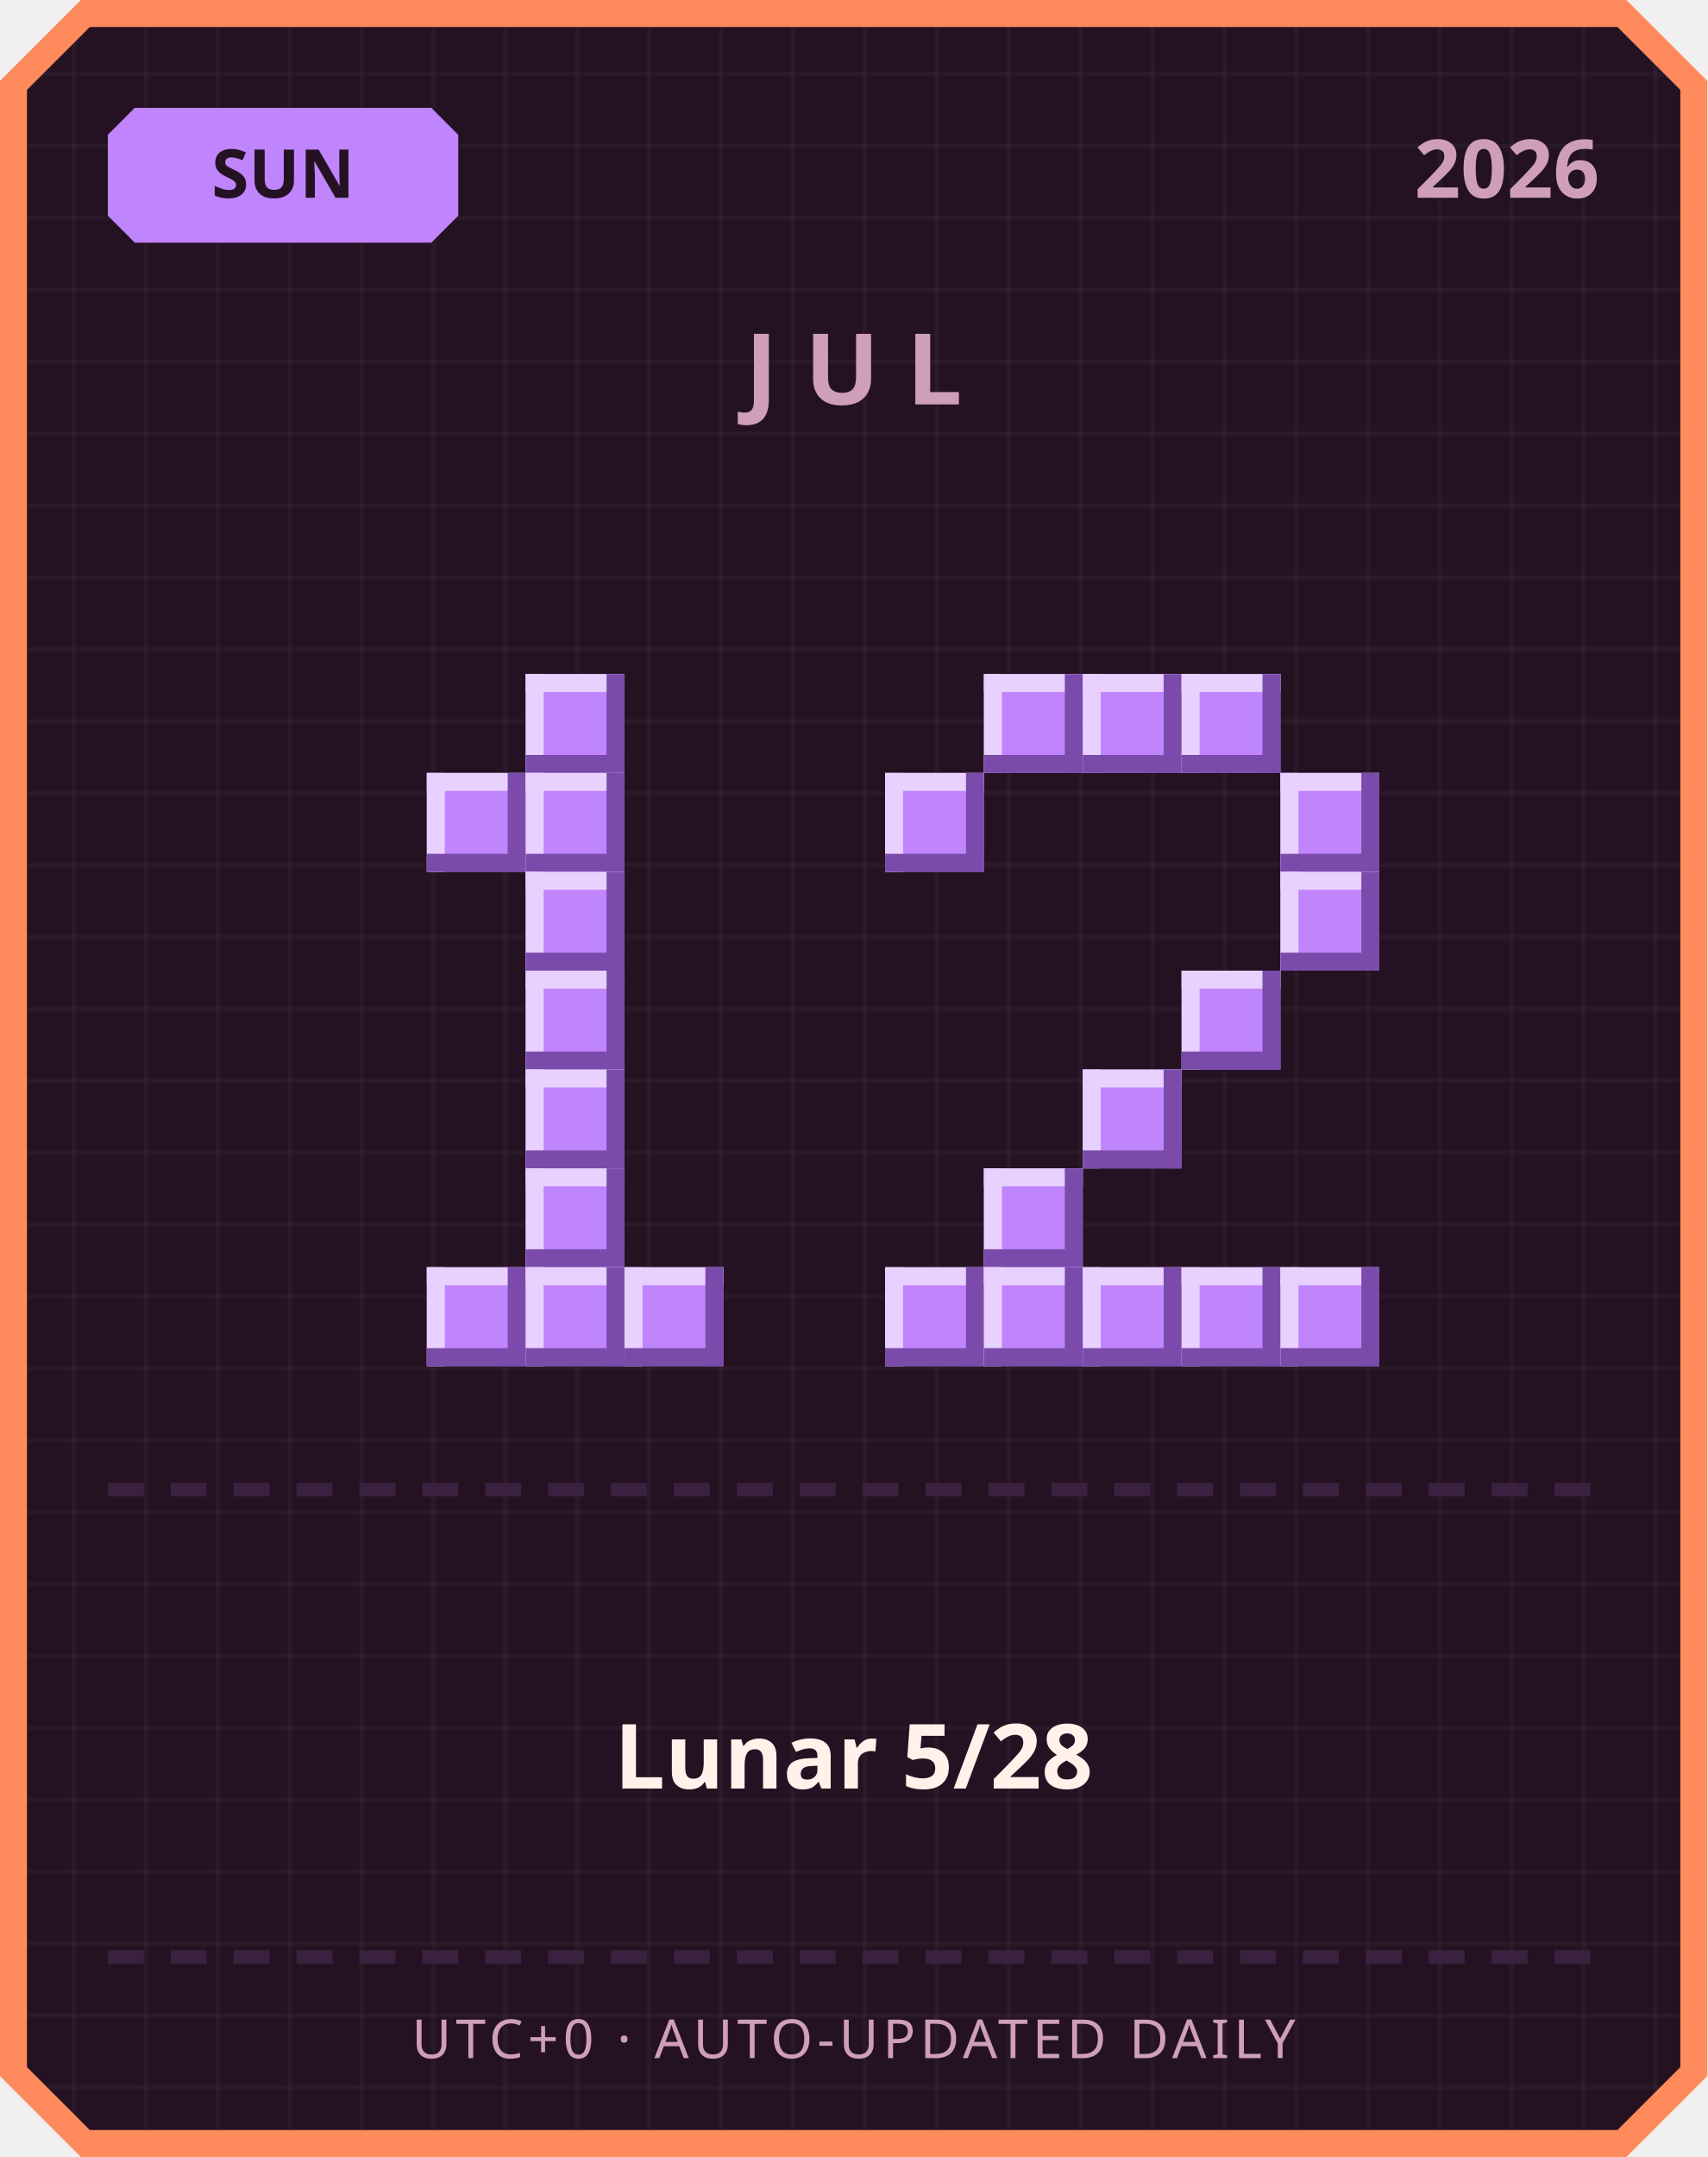
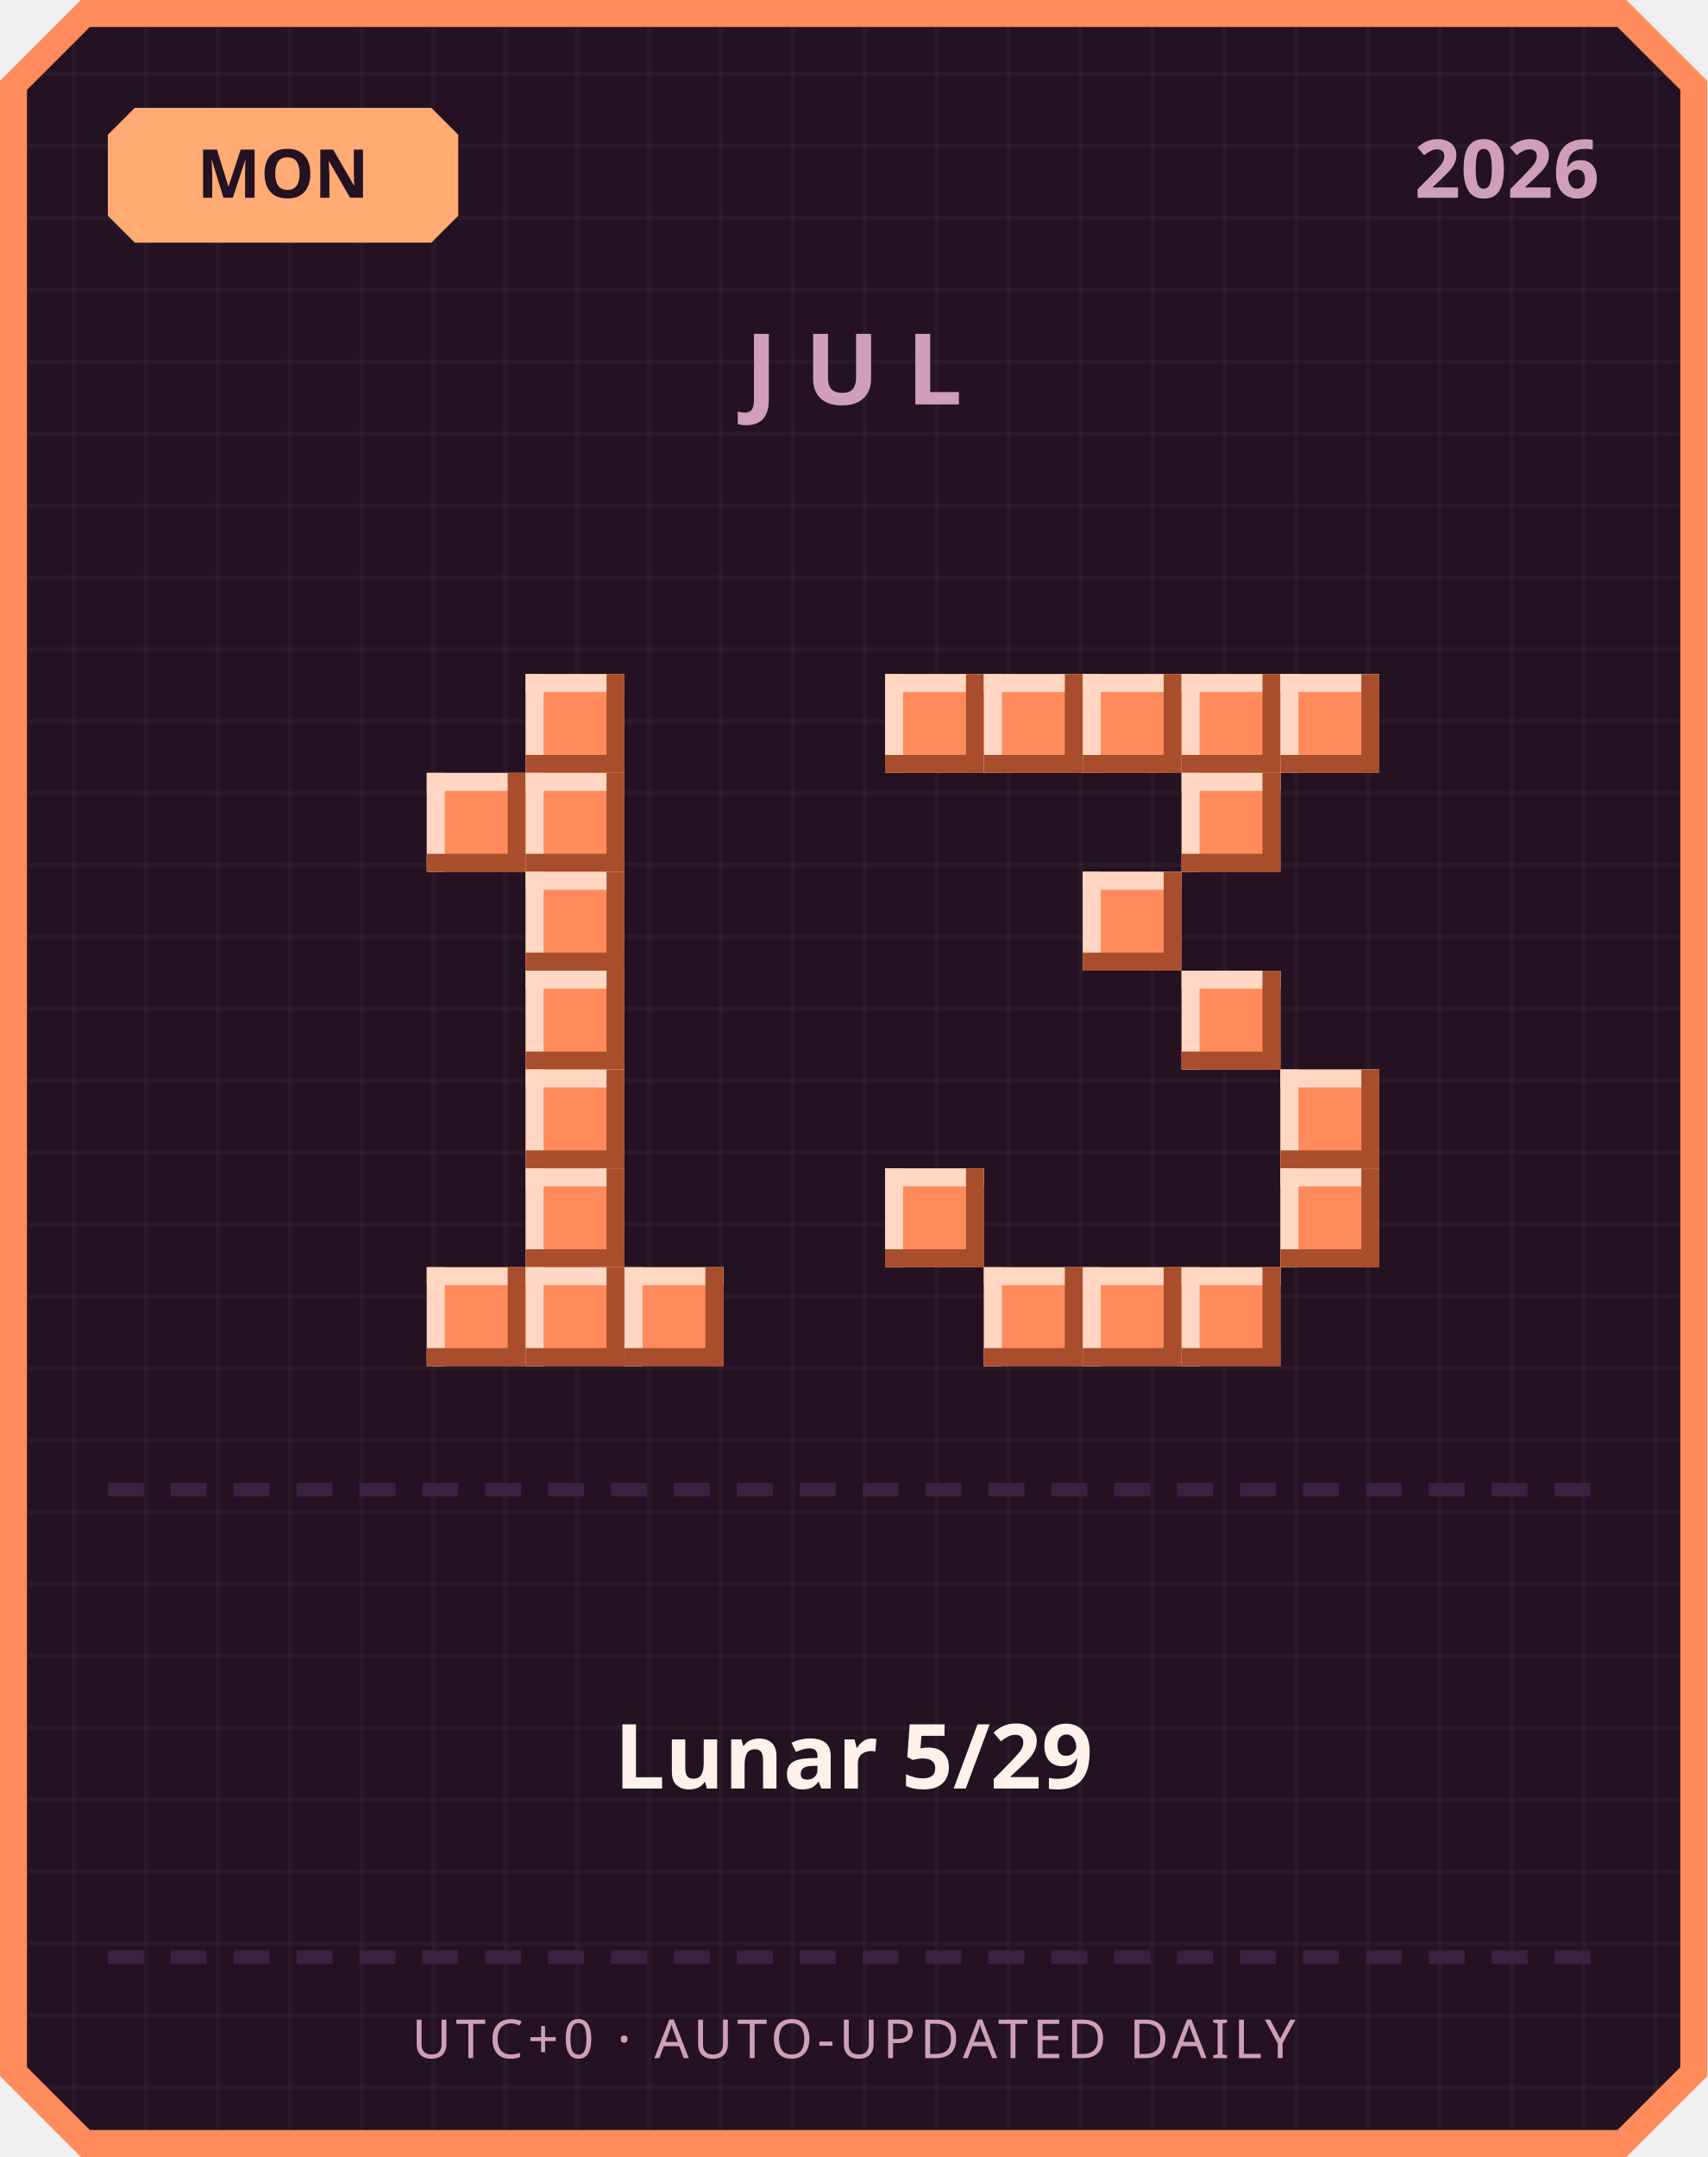
<svg xmlns="http://www.w3.org/2000/svg" width="380" height="480" viewBox="0 0 380 480">
  <defs>
    <pattern id="grid" width="16" height="16" patternUnits="userSpaceOnUse">
      <rect width="16" height="16" fill="#241222" />
      <rect width="1" height="16" fill="#ffffff" opacity="0.03" />
      <rect width="16" height="1" fill="#ffffff" opacity="0.03" />
    </pattern>
  </defs>
  <path d="M 18,0 L 362,0 L 380,18 L 380,462 L 362,480 L 18,480 L 0,462 L 0,18 Z" fill="#ff8a5c" />
  <path d="M 20,6 L 360,6 L 374,20 L 374,460 L 360,474 L 20,474 L 6,460 L 6,20 Z" fill="url(#grid)" />
-   <path d="M 30,24 L 96,24 L 102,30 L 102,48 L 96,54 L 30,54 L 24,48 L 24,30 Z" fill="#c084fc" />
-   <text x="63" y="44" text-anchor="middle" font-family="'Segoe UI', sans-serif" font-size="15" font-weight="700" fill="#241222">SUN</text>
+   <path d="M 30,24 L 96,24 L 102,30 L 102,48 L 96,54 L 30,54 L 24,48 L 24,30 Z" fill="#ffab73" />
+   <text x="63" y="44" text-anchor="middle" font-family="'Segoe UI', sans-serif" font-size="15" font-weight="700" fill="#241222">MON</text>
  <text x="356" y="44" text-anchor="end" font-family="'Segoe UI', sans-serif" font-size="18" font-weight="700" fill="#cf9fb8">2026</text>
  <text x="190" y="90" text-anchor="middle" font-family="'Segoe UI', sans-serif" font-size="22" font-weight="700" letter-spacing="6" fill="#cf9fb8">JUL</text>
-   <rect x="117" y="150" width="22" height="22" fill="#c084fc" />
-   <rect x="117" y="150" width="22" height="4" fill="#e9d1ff" />
-   <rect x="117" y="150" width="4" height="22" fill="#e9d1ff" />
-   <rect x="117" y="168" width="22" height="4" fill="#7a4bab" />
-   <rect x="135" y="150" width="4" height="22" fill="#7a4bab" />
-   <rect x="95" y="172" width="22" height="22" fill="#c084fc" />
-   <rect x="95" y="172" width="22" height="4" fill="#e9d1ff" />
-   <rect x="95" y="172" width="4" height="22" fill="#e9d1ff" />
-   <rect x="95" y="190" width="22" height="4" fill="#7a4bab" />
-   <rect x="113" y="172" width="4" height="22" fill="#7a4bab" />
-   <rect x="117" y="172" width="22" height="22" fill="#c084fc" />
-   <rect x="117" y="172" width="22" height="4" fill="#e9d1ff" />
-   <rect x="117" y="172" width="4" height="22" fill="#e9d1ff" />
-   <rect x="117" y="190" width="22" height="4" fill="#7a4bab" />
-   <rect x="135" y="172" width="4" height="22" fill="#7a4bab" />
-   <rect x="117" y="194" width="22" height="22" fill="#c084fc" />
-   <rect x="117" y="194" width="22" height="4" fill="#e9d1ff" />
-   <rect x="117" y="194" width="4" height="22" fill="#e9d1ff" />
-   <rect x="117" y="212" width="22" height="4" fill="#7a4bab" />
-   <rect x="135" y="194" width="4" height="22" fill="#7a4bab" />
-   <rect x="117" y="216" width="22" height="22" fill="#c084fc" />
-   <rect x="117" y="216" width="22" height="4" fill="#e9d1ff" />
-   <rect x="117" y="216" width="4" height="22" fill="#e9d1ff" />
-   <rect x="117" y="234" width="22" height="4" fill="#7a4bab" />
-   <rect x="135" y="216" width="4" height="22" fill="#7a4bab" />
-   <rect x="117" y="238" width="22" height="22" fill="#c084fc" />
-   <rect x="117" y="238" width="22" height="4" fill="#e9d1ff" />
-   <rect x="117" y="238" width="4" height="22" fill="#e9d1ff" />
-   <rect x="117" y="256" width="22" height="4" fill="#7a4bab" />
-   <rect x="135" y="238" width="4" height="22" fill="#7a4bab" />
-   <rect x="117" y="260" width="22" height="22" fill="#c084fc" />
-   <rect x="117" y="260" width="22" height="4" fill="#e9d1ff" />
-   <rect x="117" y="260" width="4" height="22" fill="#e9d1ff" />
-   <rect x="117" y="278" width="22" height="4" fill="#7a4bab" />
-   <rect x="135" y="260" width="4" height="22" fill="#7a4bab" />
-   <rect x="95" y="282" width="22" height="22" fill="#c084fc" />
-   <rect x="95" y="282" width="22" height="4" fill="#e9d1ff" />
-   <rect x="95" y="282" width="4" height="22" fill="#e9d1ff" />
-   <rect x="95" y="300" width="22" height="4" fill="#7a4bab" />
-   <rect x="113" y="282" width="4" height="22" fill="#7a4bab" />
-   <rect x="117" y="282" width="22" height="22" fill="#c084fc" />
-   <rect x="117" y="282" width="22" height="4" fill="#e9d1ff" />
-   <rect x="117" y="282" width="4" height="22" fill="#e9d1ff" />
-   <rect x="117" y="300" width="22" height="4" fill="#7a4bab" />
-   <rect x="135" y="282" width="4" height="22" fill="#7a4bab" />
-   <rect x="139" y="282" width="22" height="22" fill="#c084fc" />
-   <rect x="139" y="282" width="22" height="4" fill="#e9d1ff" />
-   <rect x="139" y="282" width="4" height="22" fill="#e9d1ff" />
-   <rect x="139" y="300" width="22" height="4" fill="#7a4bab" />
-   <rect x="157" y="282" width="4" height="22" fill="#7a4bab" />
-   <rect x="219" y="150" width="22" height="22" fill="#c084fc" />
-   <rect x="219" y="150" width="22" height="4" fill="#e9d1ff" />
-   <rect x="219" y="150" width="4" height="22" fill="#e9d1ff" />
-   <rect x="219" y="168" width="22" height="4" fill="#7a4bab" />
-   <rect x="237" y="150" width="4" height="22" fill="#7a4bab" />
-   <rect x="241" y="150" width="22" height="22" fill="#c084fc" />
-   <rect x="241" y="150" width="22" height="4" fill="#e9d1ff" />
-   <rect x="241" y="150" width="4" height="22" fill="#e9d1ff" />
-   <rect x="241" y="168" width="22" height="4" fill="#7a4bab" />
-   <rect x="259" y="150" width="4" height="22" fill="#7a4bab" />
-   <rect x="263" y="150" width="22" height="22" fill="#c084fc" />
-   <rect x="263" y="150" width="22" height="4" fill="#e9d1ff" />
-   <rect x="263" y="150" width="4" height="22" fill="#e9d1ff" />
-   <rect x="263" y="168" width="22" height="4" fill="#7a4bab" />
-   <rect x="281" y="150" width="4" height="22" fill="#7a4bab" />
-   <rect x="197" y="172" width="22" height="22" fill="#c084fc" />
-   <rect x="197" y="172" width="22" height="4" fill="#e9d1ff" />
-   <rect x="197" y="172" width="4" height="22" fill="#e9d1ff" />
-   <rect x="197" y="190" width="22" height="4" fill="#7a4bab" />
-   <rect x="215" y="172" width="4" height="22" fill="#7a4bab" />
-   <rect x="285" y="172" width="22" height="22" fill="#c084fc" />
-   <rect x="285" y="172" width="22" height="4" fill="#e9d1ff" />
-   <rect x="285" y="172" width="4" height="22" fill="#e9d1ff" />
-   <rect x="285" y="190" width="22" height="4" fill="#7a4bab" />
-   <rect x="303" y="172" width="4" height="22" fill="#7a4bab" />
-   <rect x="285" y="194" width="22" height="22" fill="#c084fc" />
-   <rect x="285" y="194" width="22" height="4" fill="#e9d1ff" />
-   <rect x="285" y="194" width="4" height="22" fill="#e9d1ff" />
-   <rect x="285" y="212" width="22" height="4" fill="#7a4bab" />
-   <rect x="303" y="194" width="4" height="22" fill="#7a4bab" />
-   <rect x="263" y="216" width="22" height="22" fill="#c084fc" />
-   <rect x="263" y="216" width="22" height="4" fill="#e9d1ff" />
-   <rect x="263" y="216" width="4" height="22" fill="#e9d1ff" />
-   <rect x="263" y="234" width="22" height="4" fill="#7a4bab" />
-   <rect x="281" y="216" width="4" height="22" fill="#7a4bab" />
-   <rect x="241" y="238" width="22" height="22" fill="#c084fc" />
-   <rect x="241" y="238" width="22" height="4" fill="#e9d1ff" />
-   <rect x="241" y="238" width="4" height="22" fill="#e9d1ff" />
-   <rect x="241" y="256" width="22" height="4" fill="#7a4bab" />
-   <rect x="259" y="238" width="4" height="22" fill="#7a4bab" />
-   <rect x="219" y="260" width="22" height="22" fill="#c084fc" />
-   <rect x="219" y="260" width="22" height="4" fill="#e9d1ff" />
-   <rect x="219" y="260" width="4" height="22" fill="#e9d1ff" />
-   <rect x="219" y="278" width="22" height="4" fill="#7a4bab" />
-   <rect x="237" y="260" width="4" height="22" fill="#7a4bab" />
-   <rect x="197" y="282" width="22" height="22" fill="#c084fc" />
-   <rect x="197" y="282" width="22" height="4" fill="#e9d1ff" />
-   <rect x="197" y="282" width="4" height="22" fill="#e9d1ff" />
-   <rect x="197" y="300" width="22" height="4" fill="#7a4bab" />
-   <rect x="215" y="282" width="4" height="22" fill="#7a4bab" />
-   <rect x="219" y="282" width="22" height="22" fill="#c084fc" />
-   <rect x="219" y="282" width="22" height="4" fill="#e9d1ff" />
-   <rect x="219" y="282" width="4" height="22" fill="#e9d1ff" />
-   <rect x="219" y="300" width="22" height="4" fill="#7a4bab" />
-   <rect x="237" y="282" width="4" height="22" fill="#7a4bab" />
-   <rect x="241" y="282" width="22" height="22" fill="#c084fc" />
-   <rect x="241" y="282" width="22" height="4" fill="#e9d1ff" />
-   <rect x="241" y="282" width="4" height="22" fill="#e9d1ff" />
-   <rect x="241" y="300" width="22" height="4" fill="#7a4bab" />
-   <rect x="259" y="282" width="4" height="22" fill="#7a4bab" />
-   <rect x="263" y="282" width="22" height="22" fill="#c084fc" />
-   <rect x="263" y="282" width="22" height="4" fill="#e9d1ff" />
-   <rect x="263" y="282" width="4" height="22" fill="#e9d1ff" />
-   <rect x="263" y="300" width="22" height="4" fill="#7a4bab" />
-   <rect x="281" y="282" width="4" height="22" fill="#7a4bab" />
-   <rect x="285" y="282" width="22" height="22" fill="#c084fc" />
-   <rect x="285" y="282" width="22" height="4" fill="#e9d1ff" />
-   <rect x="285" y="282" width="4" height="22" fill="#e9d1ff" />
-   <rect x="285" y="300" width="22" height="4" fill="#7a4bab" />
-   <rect x="303" y="282" width="4" height="22" fill="#7a4bab" />
+   <rect x="117" y="150" width="22" height="22" fill="#ff8a5c" />
+   <rect x="117" y="150" width="22" height="4" fill="#ffd7c2" />
+   <rect x="117" y="150" width="4" height="22" fill="#ffd7c2" />
+   <rect x="117" y="168" width="22" height="4" fill="#a84e2c" />
+   <rect x="135" y="150" width="4" height="22" fill="#a84e2c" />
+   <rect x="95" y="172" width="22" height="22" fill="#ff8a5c" />
+   <rect x="95" y="172" width="22" height="4" fill="#ffd7c2" />
+   <rect x="95" y="172" width="4" height="22" fill="#ffd7c2" />
+   <rect x="95" y="190" width="22" height="4" fill="#a84e2c" />
+   <rect x="113" y="172" width="4" height="22" fill="#a84e2c" />
+   <rect x="117" y="172" width="22" height="22" fill="#ff8a5c" />
+   <rect x="117" y="172" width="22" height="4" fill="#ffd7c2" />
+   <rect x="117" y="172" width="4" height="22" fill="#ffd7c2" />
+   <rect x="117" y="190" width="22" height="4" fill="#a84e2c" />
+   <rect x="135" y="172" width="4" height="22" fill="#a84e2c" />
+   <rect x="117" y="194" width="22" height="22" fill="#ff8a5c" />
+   <rect x="117" y="194" width="22" height="4" fill="#ffd7c2" />
+   <rect x="117" y="194" width="4" height="22" fill="#ffd7c2" />
+   <rect x="117" y="212" width="22" height="4" fill="#a84e2c" />
+   <rect x="135" y="194" width="4" height="22" fill="#a84e2c" />
+   <rect x="117" y="216" width="22" height="22" fill="#ff8a5c" />
+   <rect x="117" y="216" width="22" height="4" fill="#ffd7c2" />
+   <rect x="117" y="216" width="4" height="22" fill="#ffd7c2" />
+   <rect x="117" y="234" width="22" height="4" fill="#a84e2c" />
+   <rect x="135" y="216" width="4" height="22" fill="#a84e2c" />
+   <rect x="117" y="238" width="22" height="22" fill="#ff8a5c" />
+   <rect x="117" y="238" width="22" height="4" fill="#ffd7c2" />
+   <rect x="117" y="238" width="4" height="22" fill="#ffd7c2" />
+   <rect x="117" y="256" width="22" height="4" fill="#a84e2c" />
+   <rect x="135" y="238" width="4" height="22" fill="#a84e2c" />
+   <rect x="117" y="260" width="22" height="22" fill="#ff8a5c" />
+   <rect x="117" y="260" width="22" height="4" fill="#ffd7c2" />
+   <rect x="117" y="260" width="4" height="22" fill="#ffd7c2" />
+   <rect x="117" y="278" width="22" height="4" fill="#a84e2c" />
+   <rect x="135" y="260" width="4" height="22" fill="#a84e2c" />
+   <rect x="95" y="282" width="22" height="22" fill="#ff8a5c" />
+   <rect x="95" y="282" width="22" height="4" fill="#ffd7c2" />
+   <rect x="95" y="282" width="4" height="22" fill="#ffd7c2" />
+   <rect x="95" y="300" width="22" height="4" fill="#a84e2c" />
+   <rect x="113" y="282" width="4" height="22" fill="#a84e2c" />
+   <rect x="117" y="282" width="22" height="22" fill="#ff8a5c" />
+   <rect x="117" y="282" width="22" height="4" fill="#ffd7c2" />
+   <rect x="117" y="282" width="4" height="22" fill="#ffd7c2" />
+   <rect x="117" y="300" width="22" height="4" fill="#a84e2c" />
+   <rect x="135" y="282" width="4" height="22" fill="#a84e2c" />
+   <rect x="139" y="282" width="22" height="22" fill="#ff8a5c" />
+   <rect x="139" y="282" width="22" height="4" fill="#ffd7c2" />
+   <rect x="139" y="282" width="4" height="22" fill="#ffd7c2" />
+   <rect x="139" y="300" width="22" height="4" fill="#a84e2c" />
+   <rect x="157" y="282" width="4" height="22" fill="#a84e2c" />
+   <rect x="197" y="150" width="22" height="22" fill="#ff8a5c" />
+   <rect x="197" y="150" width="22" height="4" fill="#ffd7c2" />
+   <rect x="197" y="150" width="4" height="22" fill="#ffd7c2" />
+   <rect x="197" y="168" width="22" height="4" fill="#a84e2c" />
+   <rect x="215" y="150" width="4" height="22" fill="#a84e2c" />
+   <rect x="219" y="150" width="22" height="22" fill="#ff8a5c" />
+   <rect x="219" y="150" width="22" height="4" fill="#ffd7c2" />
+   <rect x="219" y="150" width="4" height="22" fill="#ffd7c2" />
+   <rect x="219" y="168" width="22" height="4" fill="#a84e2c" />
+   <rect x="237" y="150" width="4" height="22" fill="#a84e2c" />
+   <rect x="241" y="150" width="22" height="22" fill="#ff8a5c" />
+   <rect x="241" y="150" width="22" height="4" fill="#ffd7c2" />
+   <rect x="241" y="150" width="4" height="22" fill="#ffd7c2" />
+   <rect x="241" y="168" width="22" height="4" fill="#a84e2c" />
+   <rect x="259" y="150" width="4" height="22" fill="#a84e2c" />
+   <rect x="263" y="150" width="22" height="22" fill="#ff8a5c" />
+   <rect x="263" y="150" width="22" height="4" fill="#ffd7c2" />
+   <rect x="263" y="150" width="4" height="22" fill="#ffd7c2" />
+   <rect x="263" y="168" width="22" height="4" fill="#a84e2c" />
+   <rect x="281" y="150" width="4" height="22" fill="#a84e2c" />
+   <rect x="285" y="150" width="22" height="22" fill="#ff8a5c" />
+   <rect x="285" y="150" width="22" height="4" fill="#ffd7c2" />
+   <rect x="285" y="150" width="4" height="22" fill="#ffd7c2" />
+   <rect x="285" y="168" width="22" height="4" fill="#a84e2c" />
+   <rect x="303" y="150" width="4" height="22" fill="#a84e2c" />
+   <rect x="263" y="172" width="22" height="22" fill="#ff8a5c" />
+   <rect x="263" y="172" width="22" height="4" fill="#ffd7c2" />
+   <rect x="263" y="172" width="4" height="22" fill="#ffd7c2" />
+   <rect x="263" y="190" width="22" height="4" fill="#a84e2c" />
+   <rect x="281" y="172" width="4" height="22" fill="#a84e2c" />
+   <rect x="241" y="194" width="22" height="22" fill="#ff8a5c" />
+   <rect x="241" y="194" width="22" height="4" fill="#ffd7c2" />
+   <rect x="241" y="194" width="4" height="22" fill="#ffd7c2" />
+   <rect x="241" y="212" width="22" height="4" fill="#a84e2c" />
+   <rect x="259" y="194" width="4" height="22" fill="#a84e2c" />
+   <rect x="263" y="216" width="22" height="22" fill="#ff8a5c" />
+   <rect x="263" y="216" width="22" height="4" fill="#ffd7c2" />
+   <rect x="263" y="216" width="4" height="22" fill="#ffd7c2" />
+   <rect x="263" y="234" width="22" height="4" fill="#a84e2c" />
+   <rect x="281" y="216" width="4" height="22" fill="#a84e2c" />
+   <rect x="285" y="238" width="22" height="22" fill="#ff8a5c" />
+   <rect x="285" y="238" width="22" height="4" fill="#ffd7c2" />
+   <rect x="285" y="238" width="4" height="22" fill="#ffd7c2" />
+   <rect x="285" y="256" width="22" height="4" fill="#a84e2c" />
+   <rect x="303" y="238" width="4" height="22" fill="#a84e2c" />
+   <rect x="197" y="260" width="22" height="22" fill="#ff8a5c" />
+   <rect x="197" y="260" width="22" height="4" fill="#ffd7c2" />
+   <rect x="197" y="260" width="4" height="22" fill="#ffd7c2" />
+   <rect x="197" y="278" width="22" height="4" fill="#a84e2c" />
+   <rect x="215" y="260" width="4" height="22" fill="#a84e2c" />
+   <rect x="285" y="260" width="22" height="22" fill="#ff8a5c" />
+   <rect x="285" y="260" width="22" height="4" fill="#ffd7c2" />
+   <rect x="285" y="260" width="4" height="22" fill="#ffd7c2" />
+   <rect x="285" y="278" width="22" height="4" fill="#a84e2c" />
+   <rect x="303" y="260" width="4" height="22" fill="#a84e2c" />
+   <rect x="219" y="282" width="22" height="22" fill="#ff8a5c" />
+   <rect x="219" y="282" width="22" height="4" fill="#ffd7c2" />
+   <rect x="219" y="282" width="4" height="22" fill="#ffd7c2" />
+   <rect x="219" y="300" width="22" height="4" fill="#a84e2c" />
+   <rect x="237" y="282" width="4" height="22" fill="#a84e2c" />
+   <rect x="241" y="282" width="22" height="22" fill="#ff8a5c" />
+   <rect x="241" y="282" width="22" height="4" fill="#ffd7c2" />
+   <rect x="241" y="282" width="4" height="22" fill="#ffd7c2" />
+   <rect x="241" y="300" width="22" height="4" fill="#a84e2c" />
+   <rect x="259" y="282" width="4" height="22" fill="#a84e2c" />
+   <rect x="263" y="282" width="22" height="22" fill="#ff8a5c" />
+   <rect x="263" y="282" width="22" height="4" fill="#ffd7c2" />
+   <rect x="263" y="282" width="4" height="22" fill="#ffd7c2" />
+   <rect x="263" y="300" width="22" height="4" fill="#a84e2c" />
+   <rect x="281" y="282" width="4" height="22" fill="#a84e2c" />
  <rect x="24" y="330" width="8" height="3" fill="#3b2140" />
  <rect x="38" y="330" width="8" height="3" fill="#3b2140" />
  <rect x="52" y="330" width="8" height="3" fill="#3b2140" />
  <rect x="66" y="330" width="8" height="3" fill="#3b2140" />
  <rect x="80" y="330" width="8" height="3" fill="#3b2140" />
  <rect x="94" y="330" width="8" height="3" fill="#3b2140" />
  <rect x="108" y="330" width="8" height="3" fill="#3b2140" />
  <rect x="122" y="330" width="8" height="3" fill="#3b2140" />
  <rect x="136" y="330" width="8" height="3" fill="#3b2140" />
  <rect x="150" y="330" width="8" height="3" fill="#3b2140" />
  <rect x="164" y="330" width="8" height="3" fill="#3b2140" />
  <rect x="178" y="330" width="8" height="3" fill="#3b2140" />
  <rect x="192" y="330" width="8" height="3" fill="#3b2140" />
  <rect x="206" y="330" width="8" height="3" fill="#3b2140" />
  <rect x="220" y="330" width="8" height="3" fill="#3b2140" />
  <rect x="234" y="330" width="8" height="3" fill="#3b2140" />
  <rect x="248" y="330" width="8" height="3" fill="#3b2140" />
  <rect x="262" y="330" width="8" height="3" fill="#3b2140" />
  <rect x="276" y="330" width="8" height="3" fill="#3b2140" />
  <rect x="290" y="330" width="8" height="3" fill="#3b2140" />
  <rect x="304" y="330" width="8" height="3" fill="#3b2140" />
  <rect x="318" y="330" width="8" height="3" fill="#3b2140" />
  <rect x="332" y="330" width="8" height="3" fill="#3b2140" />
  <rect x="346" y="330" width="8" height="3" fill="#3b2140" />
-   <text x="190" y="398" text-anchor="middle" font-family="'Segoe UI', 'Microsoft JhengHei', sans-serif" font-size="20" font-weight="700" fill="#fff2eb">Lunar 5/28</text>
+   <text x="190" y="398" text-anchor="middle" font-family="'Segoe UI', 'Microsoft JhengHei', sans-serif" font-size="20" font-weight="700" fill="#fff2eb">Lunar 5/29</text>
  <rect x="24" y="434" width="8" height="3" fill="#3b2140" />
  <rect x="38" y="434" width="8" height="3" fill="#3b2140" />
  <rect x="52" y="434" width="8" height="3" fill="#3b2140" />
  <rect x="66" y="434" width="8" height="3" fill="#3b2140" />
  <rect x="80" y="434" width="8" height="3" fill="#3b2140" />
  <rect x="94" y="434" width="8" height="3" fill="#3b2140" />
  <rect x="108" y="434" width="8" height="3" fill="#3b2140" />
  <rect x="122" y="434" width="8" height="3" fill="#3b2140" />
  <rect x="136" y="434" width="8" height="3" fill="#3b2140" />
  <rect x="150" y="434" width="8" height="3" fill="#3b2140" />
  <rect x="164" y="434" width="8" height="3" fill="#3b2140" />
  <rect x="178" y="434" width="8" height="3" fill="#3b2140" />
  <rect x="192" y="434" width="8" height="3" fill="#3b2140" />
  <rect x="206" y="434" width="8" height="3" fill="#3b2140" />
  <rect x="220" y="434" width="8" height="3" fill="#3b2140" />
  <rect x="234" y="434" width="8" height="3" fill="#3b2140" />
  <rect x="248" y="434" width="8" height="3" fill="#3b2140" />
  <rect x="262" y="434" width="8" height="3" fill="#3b2140" />
  <rect x="276" y="434" width="8" height="3" fill="#3b2140" />
  <rect x="290" y="434" width="8" height="3" fill="#3b2140" />
  <rect x="304" y="434" width="8" height="3" fill="#3b2140" />
  <rect x="318" y="434" width="8" height="3" fill="#3b2140" />
  <rect x="332" y="434" width="8" height="3" fill="#3b2140" />
  <rect x="346" y="434" width="8" height="3" fill="#3b2140" />
  <text x="190" y="458" text-anchor="middle" font-family="'Segoe UI', sans-serif" font-size="12" letter-spacing="1" fill="#cf9fb8">UTC+0 · AUTO-UPDATED DAILY</text>
</svg>
